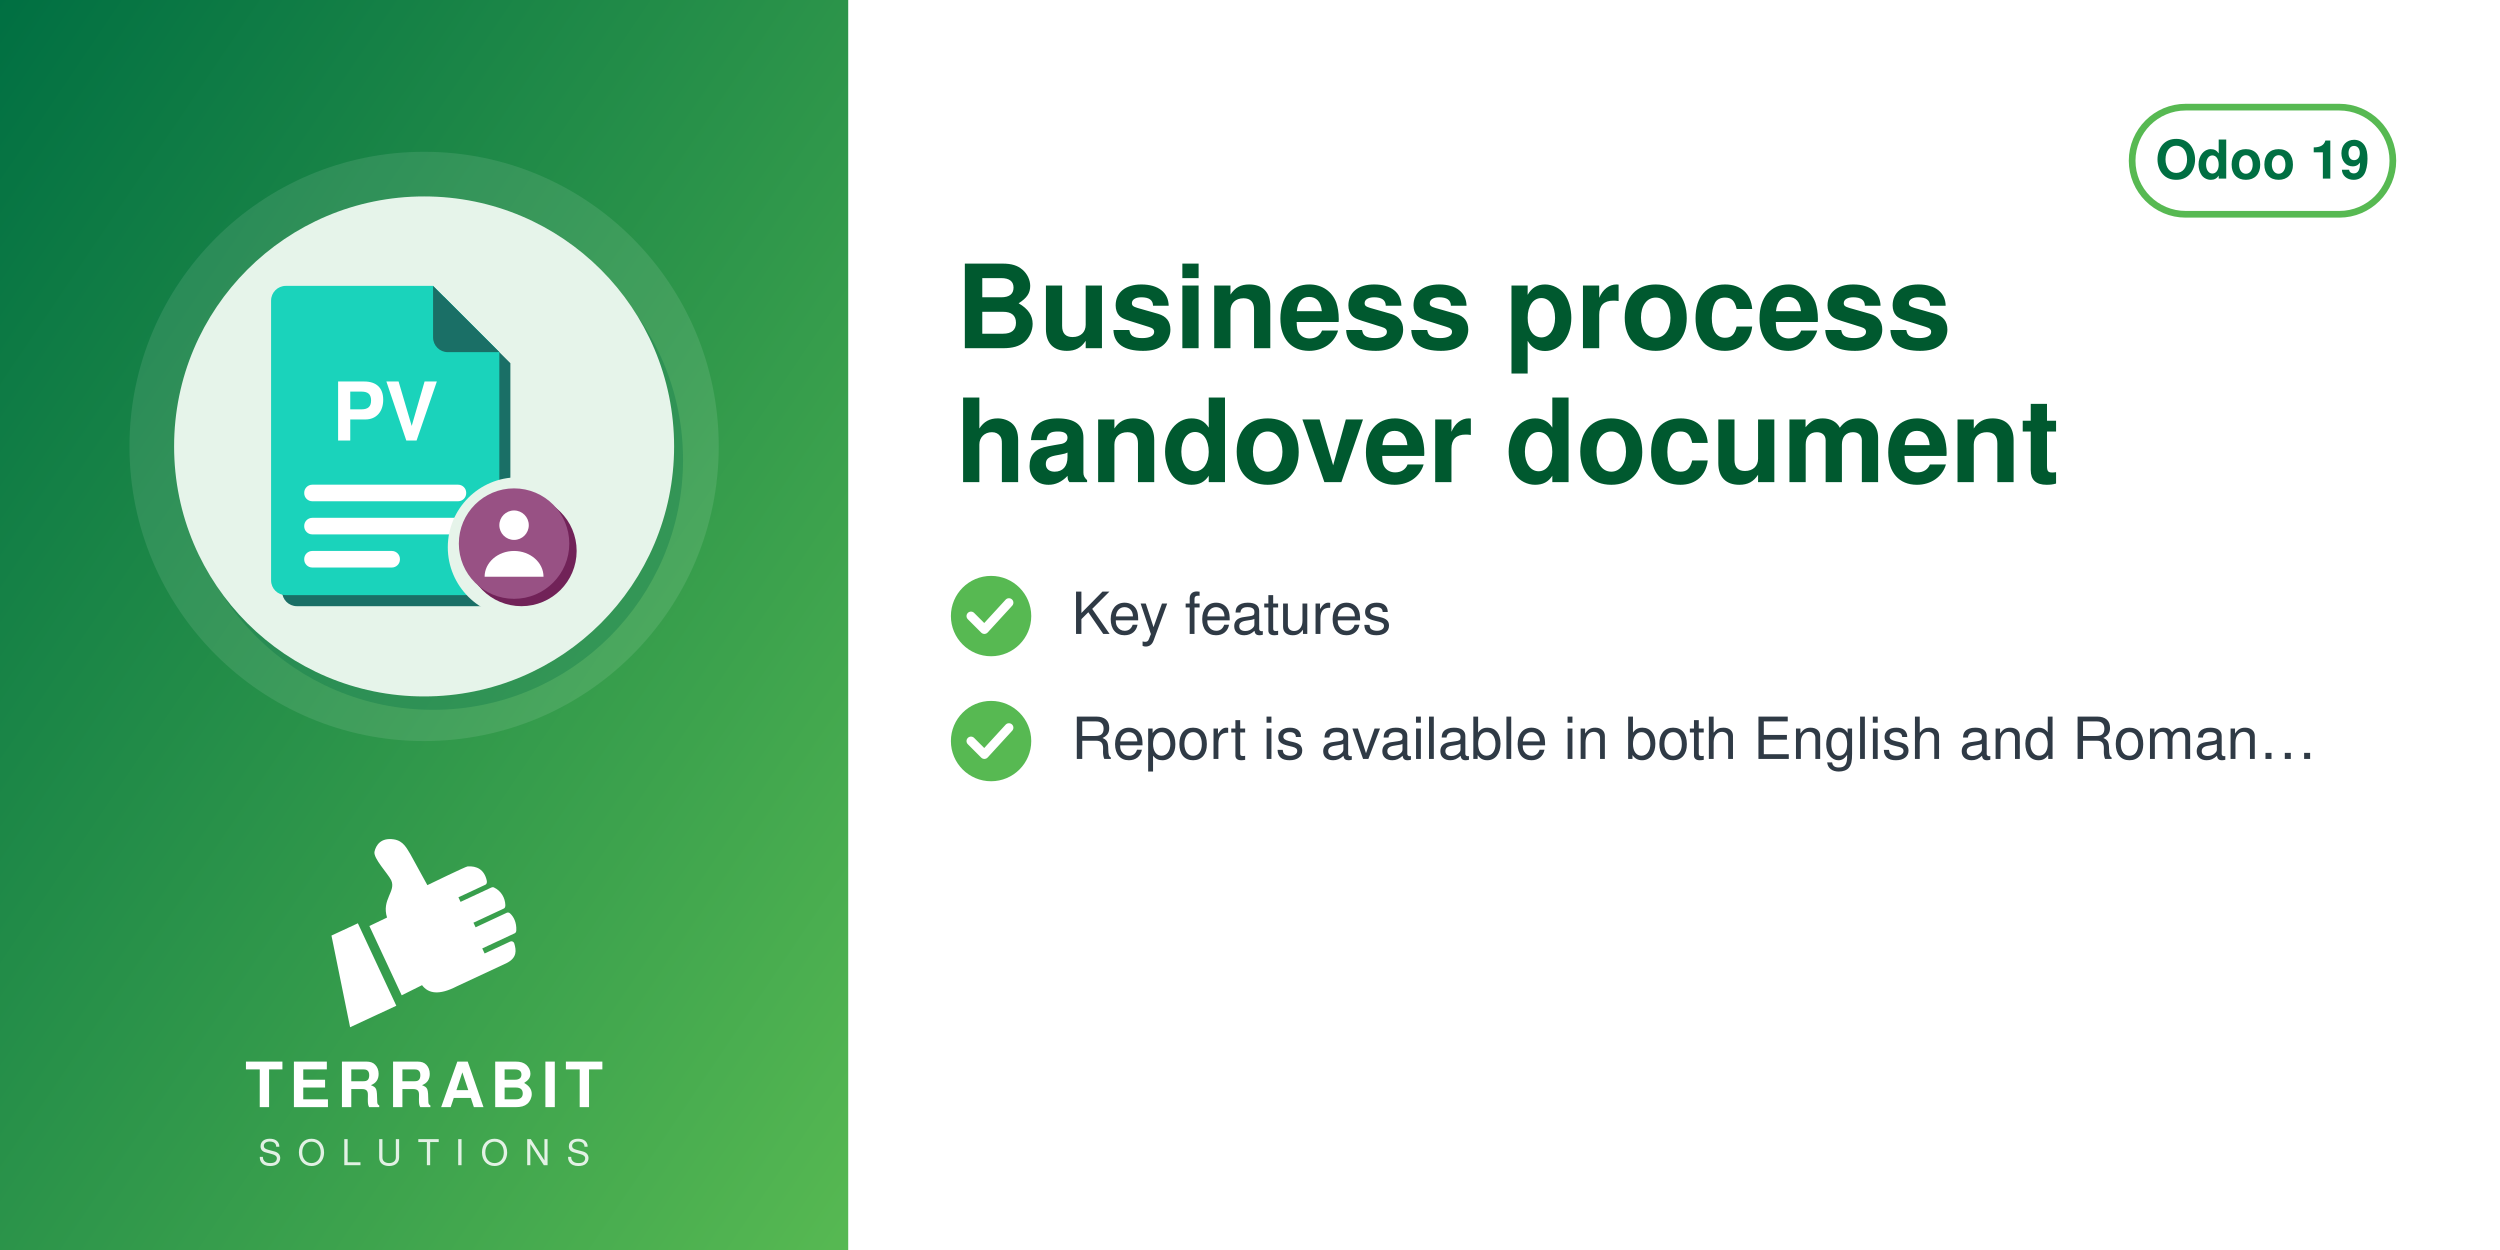
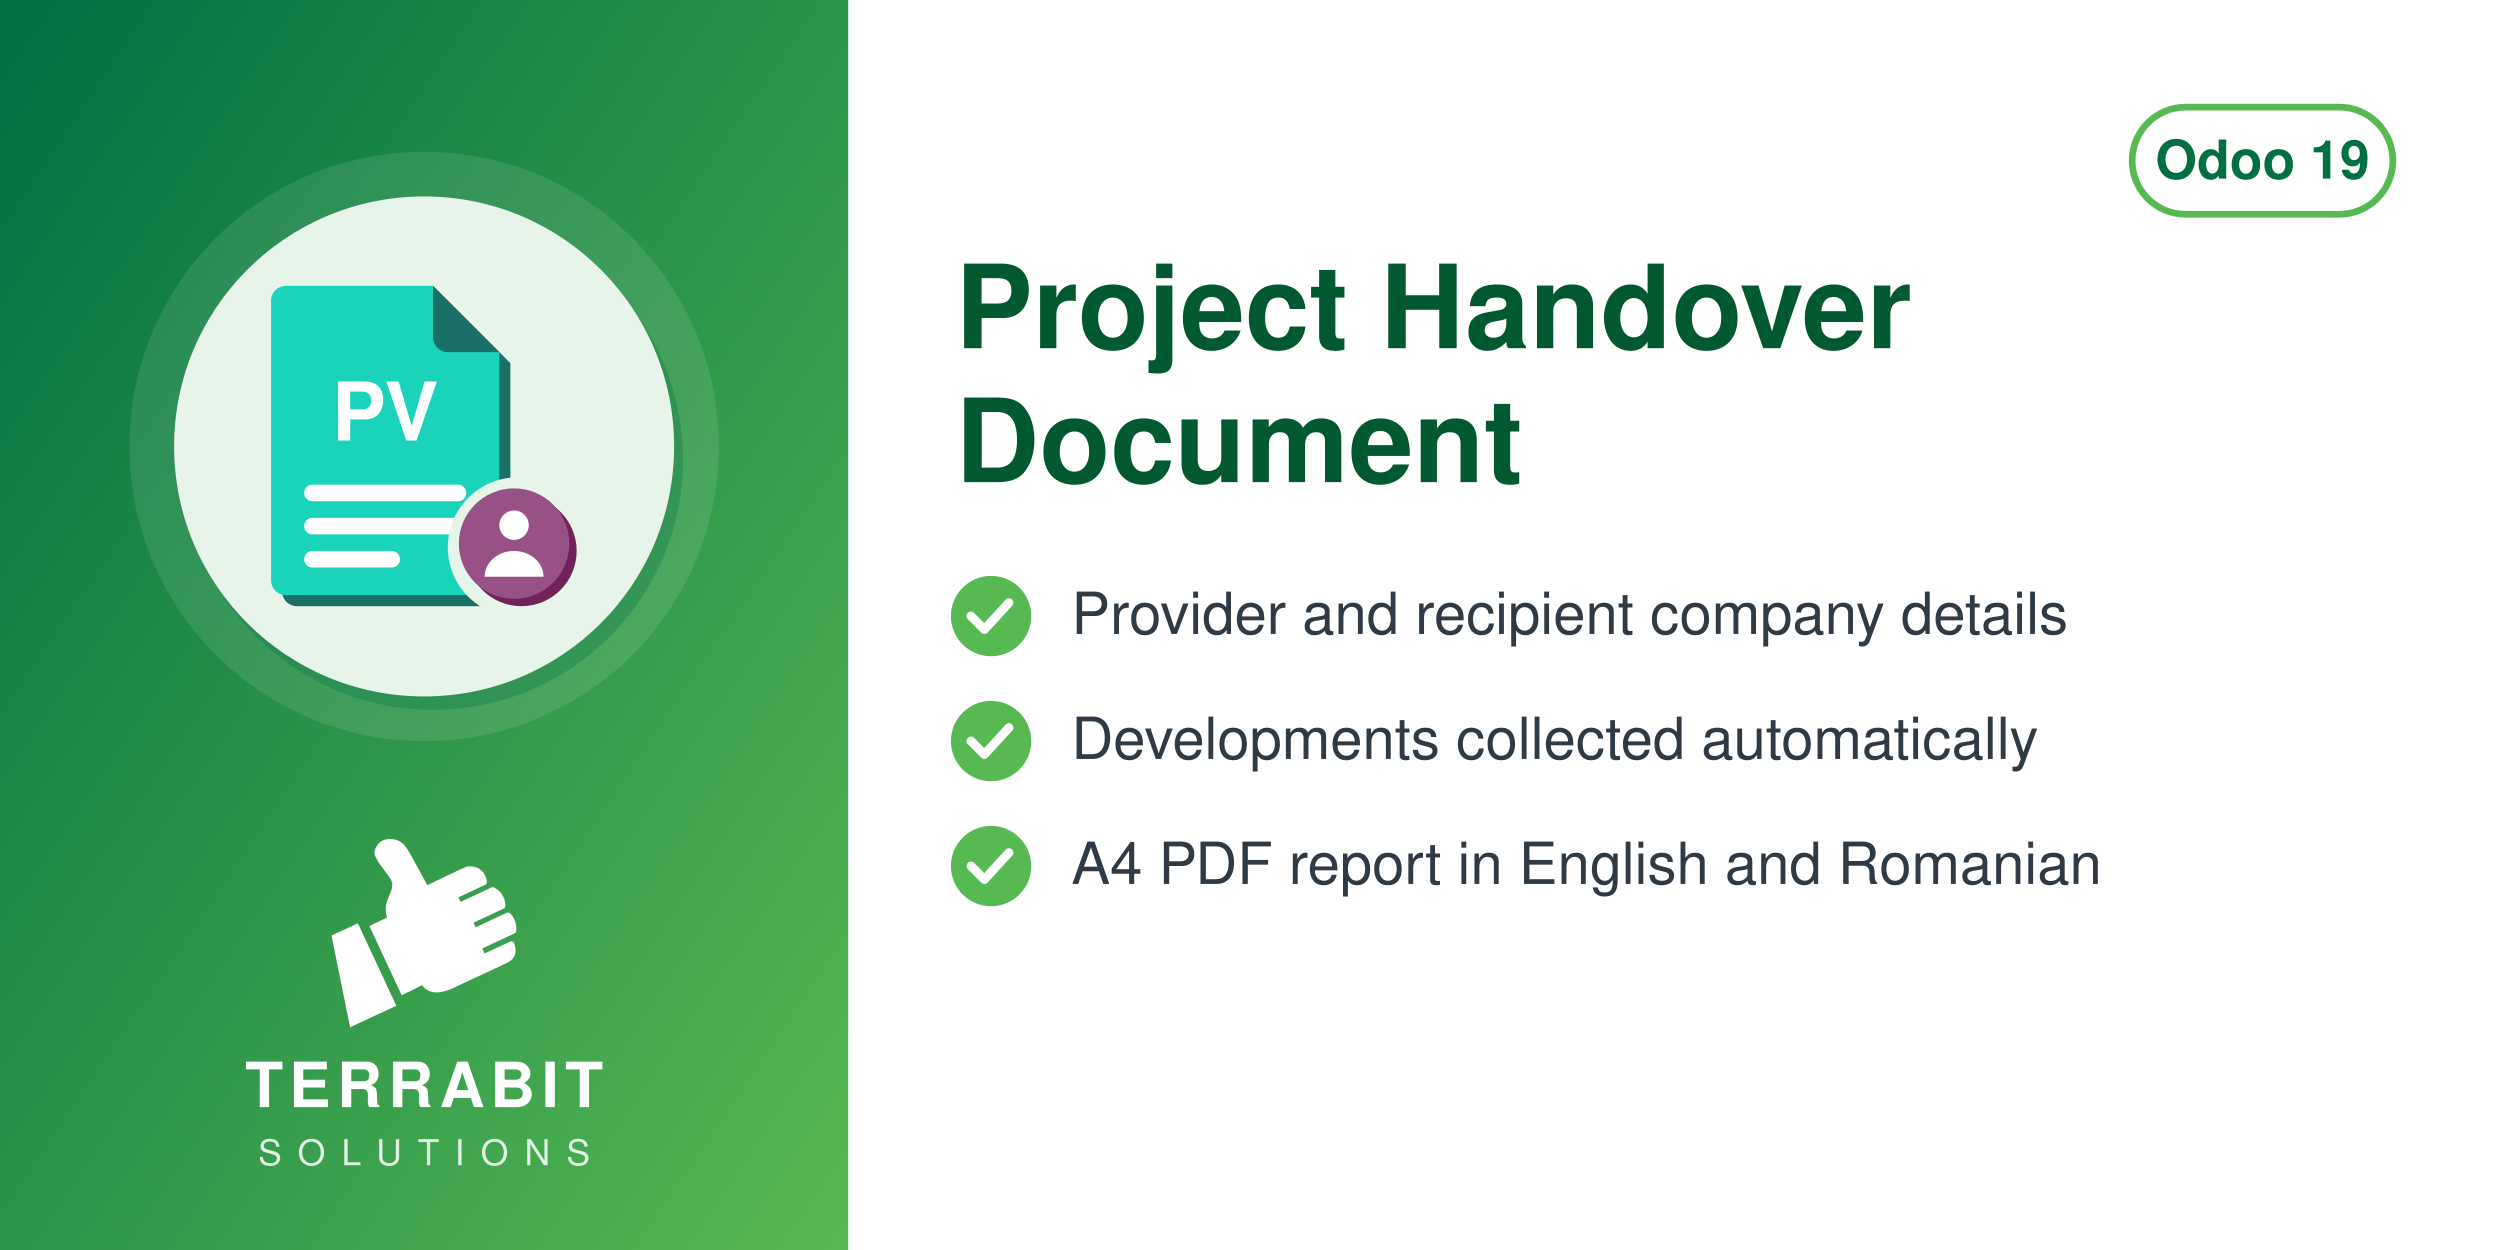
<svg xmlns="http://www.w3.org/2000/svg" width="560" height="280" viewBox="0 0 560 280">
  <defs>
    <linearGradient id="g" x1="0" y1="0" x2="1" y2="1">
      <stop offset="0" stop-color="#006F42" />
      <stop offset="1" stop-color="#57B952" />
    </linearGradient>
  </defs>
  <rect width="560" height="280" fill="#FFFFFF" />
  <rect width="190" height="280" fill="url(#g)" />
  <circle cx="95.0" cy="100" r="66" fill="white" opacity="0.10" />
  <circle cx="97.0" cy="103" r="56" fill="#006F42" opacity="0.30" />
  <circle cx="95.0" cy="100" r="56" fill="#E6F4EA" />
  <svg x="54.0" y="59.0" width="82" height="82" viewBox="0 0 100 100" preserveAspectRatio="xMidYMid meet">
    <g transform="translate(-1.86,0.11) scale(1.0057)">
      <defs>
        <mask id="mi-cut" maskUnits="userSpaceOnUse" x="-20" y="-20" width="140" height="140">
          <rect x="-20" y="-20" width="140" height="140" fill="#fff" />
          <circle cx="77" cy="77" r="19" fill="#000" />
        </mask>
      </defs>
      <g mask="url(#mi-cut)">
        <g transform="translate(3,3)" fill="#1A6F66">
          <path d="M14,6 h40 l18,18 v62 a4,4 0 0 1 -4,4 h-54 a4,4 0 0 1 -4,-4 v-76 a4,4 0 0 1 4,-4z" />
        </g>
        <g fill="#1AD3BB">
          <path d="M14,6 h40 l18,18 v62 a4,4 0 0 1 -4,4 h-54 a4,4 0 0 1 -4,-4 v-76 a4,4 0 0 1 4,-4z" />
        </g>
        <path d="M54,6 v14 a4,4 0 0 0 4,4 h14z" fill="#1A6F66" />
        <text x="41" y="48" font-family="Helvetica, Arial, sans-serif" font-weight="bold" font-size="22" fill="#FFFFFF" text-anchor="middle">PV</text>
        <rect x="19" y="60" width="44" height="4.5" rx="2.2" fill="#FFFFFF" />
        <rect x="19" y="69" width="44" height="4.5" rx="2.2" fill="#FFFFFF" />
        <rect x="19" y="78" width="26" height="4.5" rx="2.2" fill="#FFFFFF" />
      </g>
      <circle cx="78" cy="78" r="15" fill="#712258" />
      <circle cx="76" cy="76" r="15" fill="#985184" />
      <circle cx="76" cy="71" r="4" fill="#FFFFFF" />
      <path d="M68,85 a8,7 0 0 1 16,0z" fill="#FFFFFF" />
    </g>
  </svg>
  <svg x="72.0" y="186" width="46" height="46" viewBox="4045 2535 3400 3400" preserveAspectRatio="xMidYMid meet">
    <path fill="#FFFFFF" d="M4648.32 4073.59l636.59 1365.17 -765.09 355.96 -308.63 -1517.87 437.13 -203.26zm725.61 1192.32l336.75 -167.88c105.65,140.85 282.69,170.72 576.82,18.8l819.92 -382.33c181.4,-90.13 164.26,-214.57 130.07,-328.43 -4.28,-14.25 -13.68,-24.81 -27.34,-30.7 -13.67,-5.89 -27.61,-5.11 -41.09,1.18l-422.32 196.93 -39.04 -83.72 538.07 -250.91c16.64,-7.76 24.7,-27.69 25.58,-46.04 6.48,-134.33 -44.36,-230.89 -105.84,-285.23 -15.2,-13.44 -35.71,-15.59 -54.12,-7l-513.92 239.64 -35.6 -76.34 506.31 -236.1c17.69,-8.25 22.52,-36.93 21.83,-56.45 -4.1,-117.31 -67.62,-232.74 -187.72,-290.66 -13.94,-6.72 -28.64,-6.36 -42.69,0.19l-511.21 238.38 -35.37 -75.86 448.98 -209.36c20.44,-9.53 25.81,-42.28 21.02,-64.32 -41.02,-189.07 -167.92,-247.8 -318.14,-237.87 -29.39,1.94 -589.86,273.16 -665.95,310.54l-281.84 -513.57c-59.06,-93.13 -112.7,-221.7 -276.47,-245.13 -211.24,-30.22 -291.56,94.38 -316.89,203.13 -25.32,108.75 223.84,365.99 276.05,473.69 85.52,184.27 -161.86,318.11 -68.41,617.99l-292.54 139.94 535.09 1147.51z" />
  </svg>
  <text x="95.0" y="248" text-anchor="middle" font-family="Helvetica,Arial,sans-serif" font-size="14" font-weight="800" letter-spacing="1.4" fill="white">TERRABIT</text>
  <text x="95.0" y="261" text-anchor="middle" font-family="Helvetica,Arial,sans-serif" font-size="8" font-weight="500" letter-spacing="3.6" fill="white" opacity="0.85">SOLUTIONS</text>
  <g>
    <rect x="477.6" y="24" width="58.4" height="24" rx="12" fill="none" stroke="#57B952" stroke-width="1.5" />
    <text x="506.8" y="40" text-anchor="middle" font-family="Helvetica,Arial,sans-serif" font-size="12" font-weight="700" fill="#006F42">Odoo 19</text>
  </g>
-   <text x="214" y="78" font-family="Helvetica,Arial,sans-serif" font-size="26" font-weight="700" fill="#00592F">Business process</text>
-   <text x="214" y="108" font-family="Helvetica,Arial,sans-serif" font-size="26" font-weight="700" fill="#00592F">handover document</text>
+   <text x="214" y="78" font-family="Helvetica,Arial,sans-serif" font-size="26" font-weight="700" fill="#00592F">Project Handover</text>
+   <text x="214" y="108" font-family="Helvetica,Arial,sans-serif" font-size="26" font-weight="700" fill="#00592F">Document</text>
  <circle cx="222" cy="138" r="9" fill="#57B952" />
  <path d="M217.5 138 l3 3 l5.5 -6" fill="none" stroke="white" stroke-width="2" stroke-linecap="round" stroke-linejoin="round" />
-   <text x="240" y="142" font-family="Helvetica,Arial,sans-serif" font-size="13" fill="#2F3A45">Key features</text>
+   <text x="240" y="142" font-family="Helvetica,Arial,sans-serif" font-size="13" fill="#2F3A45">Provider and recipient company details</text>
  <circle cx="222" cy="166" r="9" fill="#57B952" />
  <path d="M217.5 166 l3 3 l5.5 -6" fill="none" stroke="white" stroke-width="2" stroke-linecap="round" stroke-linejoin="round" />
-   <text x="240" y="170" font-family="Helvetica,Arial,sans-serif" font-size="13" fill="#2F3A45">Report is available in both English and Roman…</text>
+   <text x="240" y="170" font-family="Helvetica,Arial,sans-serif" font-size="13" fill="#2F3A45">Developments collected automatically</text>
+   <circle cx="222" cy="194" r="9" fill="#57B952" />
+   <path d="M217.5 194 l3 3 l5.5 -6" fill="none" stroke="white" stroke-width="2" stroke-linecap="round" stroke-linejoin="round" />
+   <text x="240" y="198" font-family="Helvetica,Arial,sans-serif" font-size="13" fill="#2F3A45">A4 PDF report in English and Romanian</text>
</svg>
